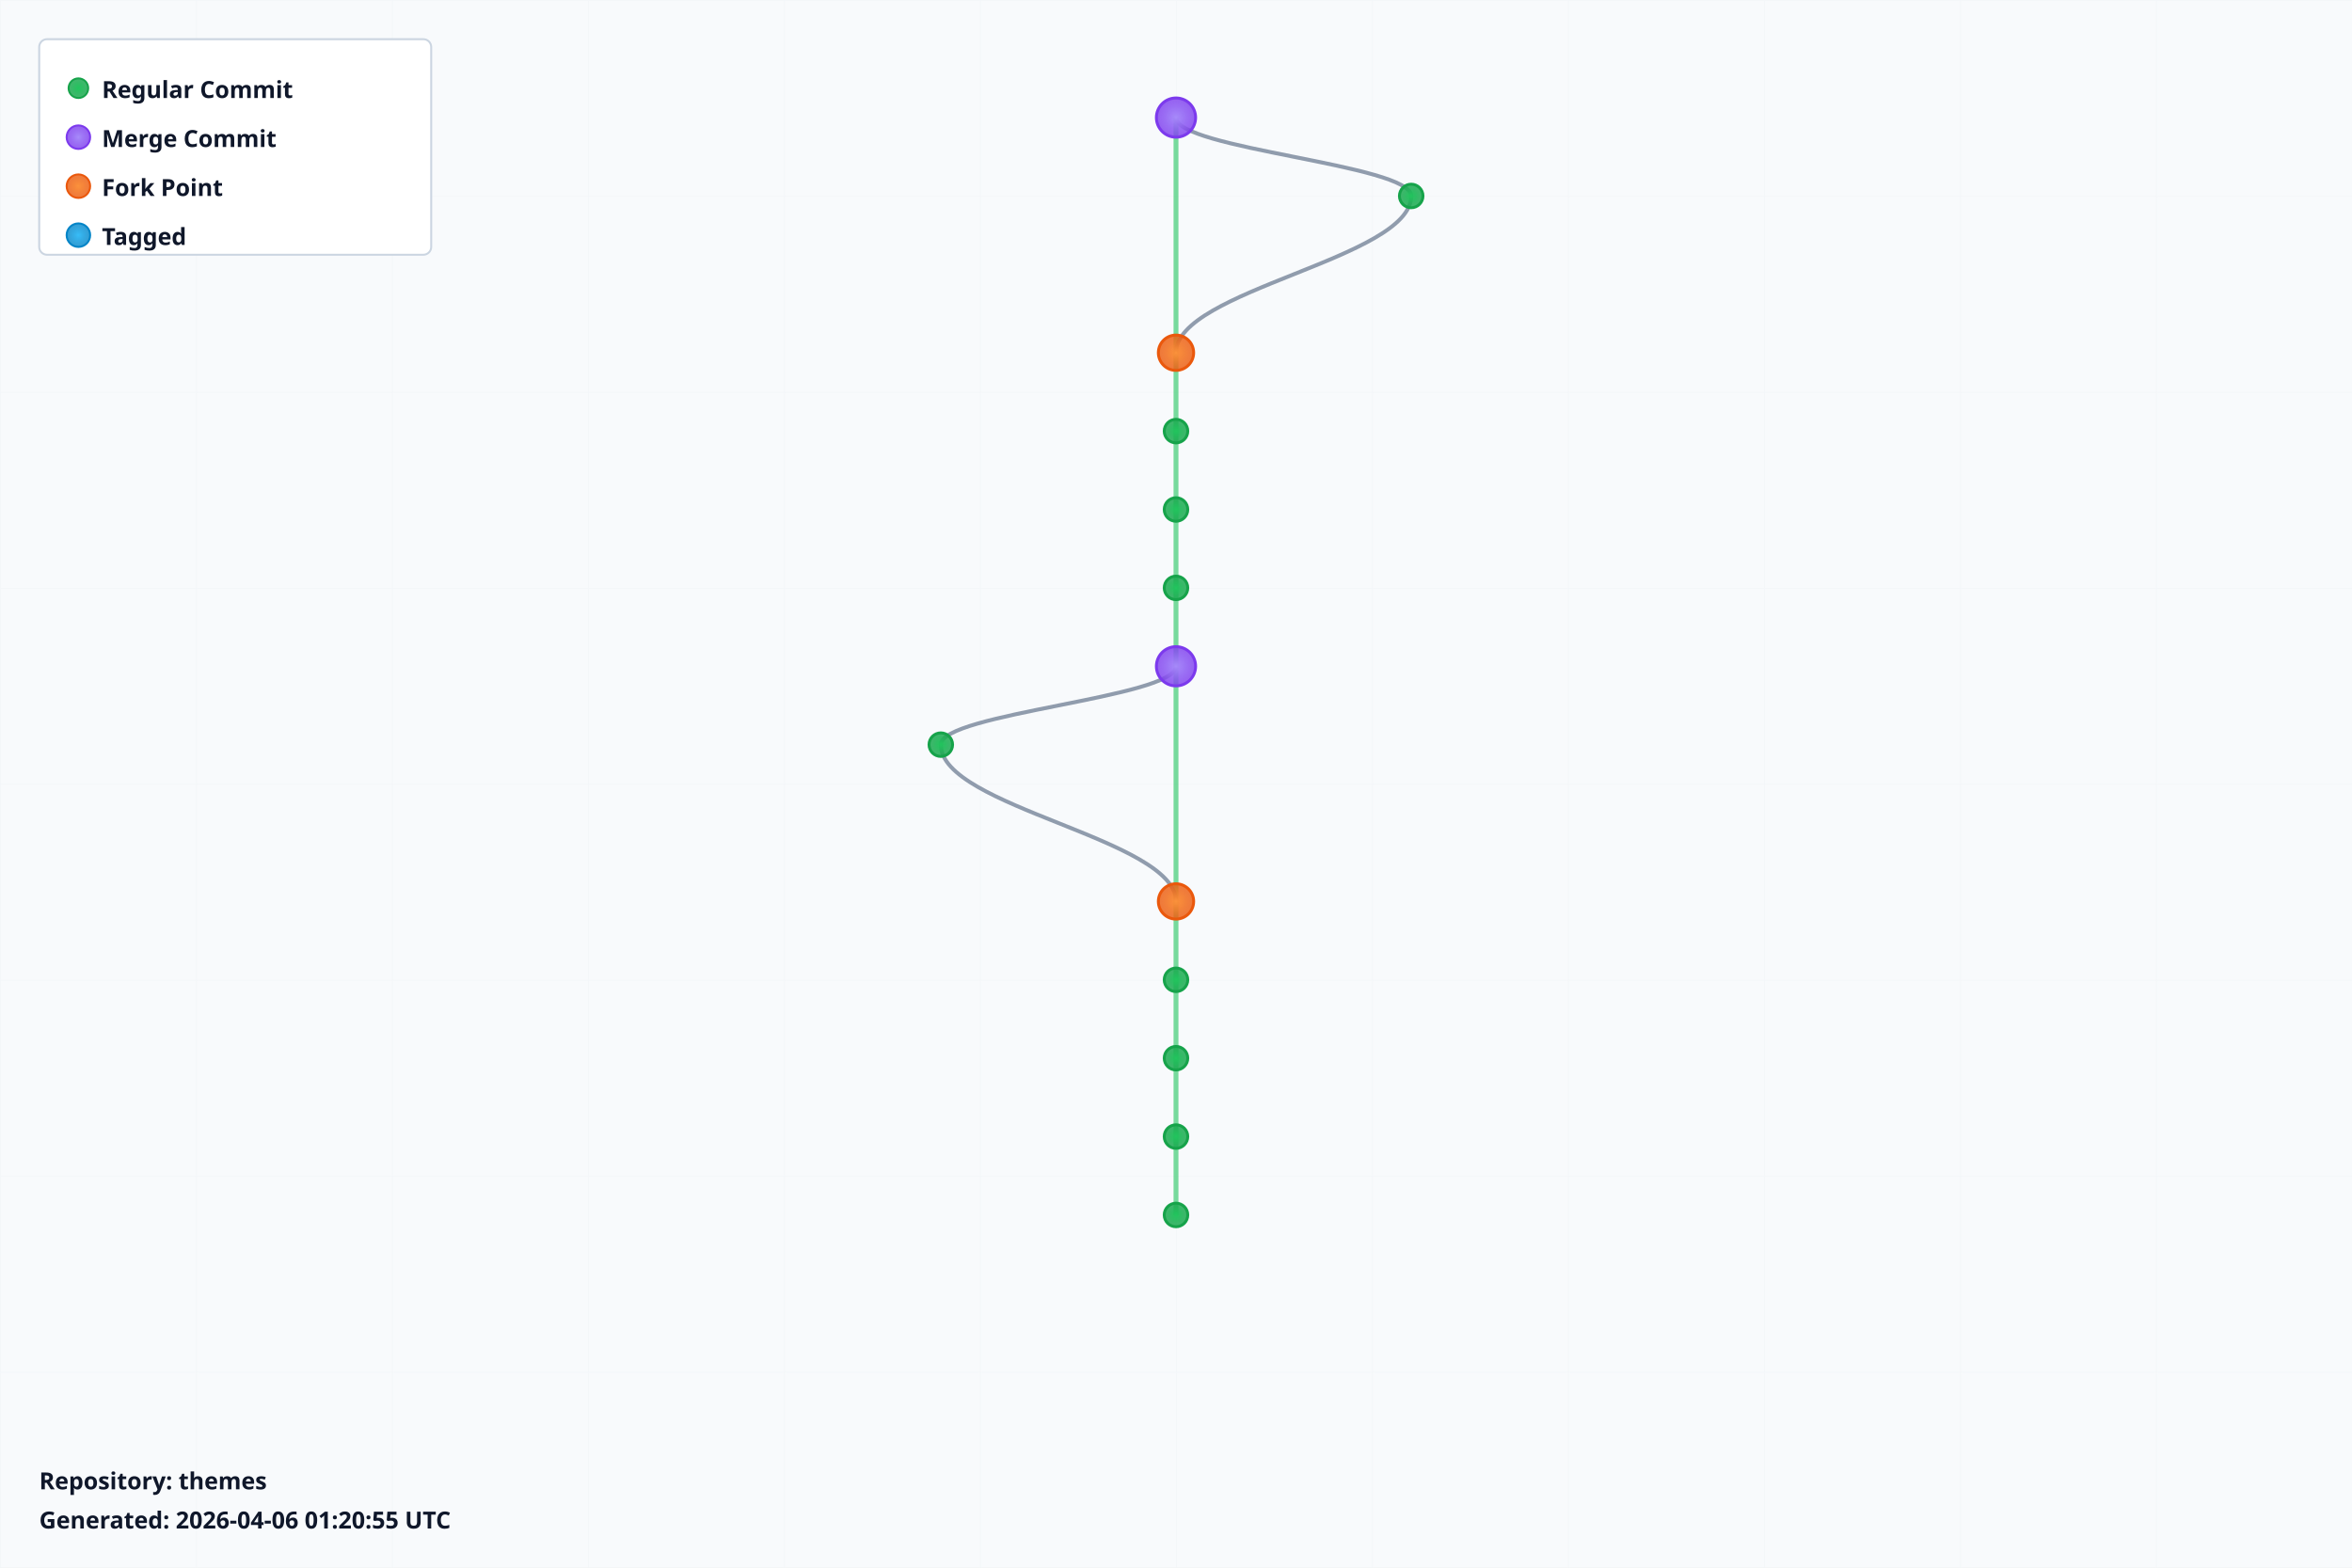
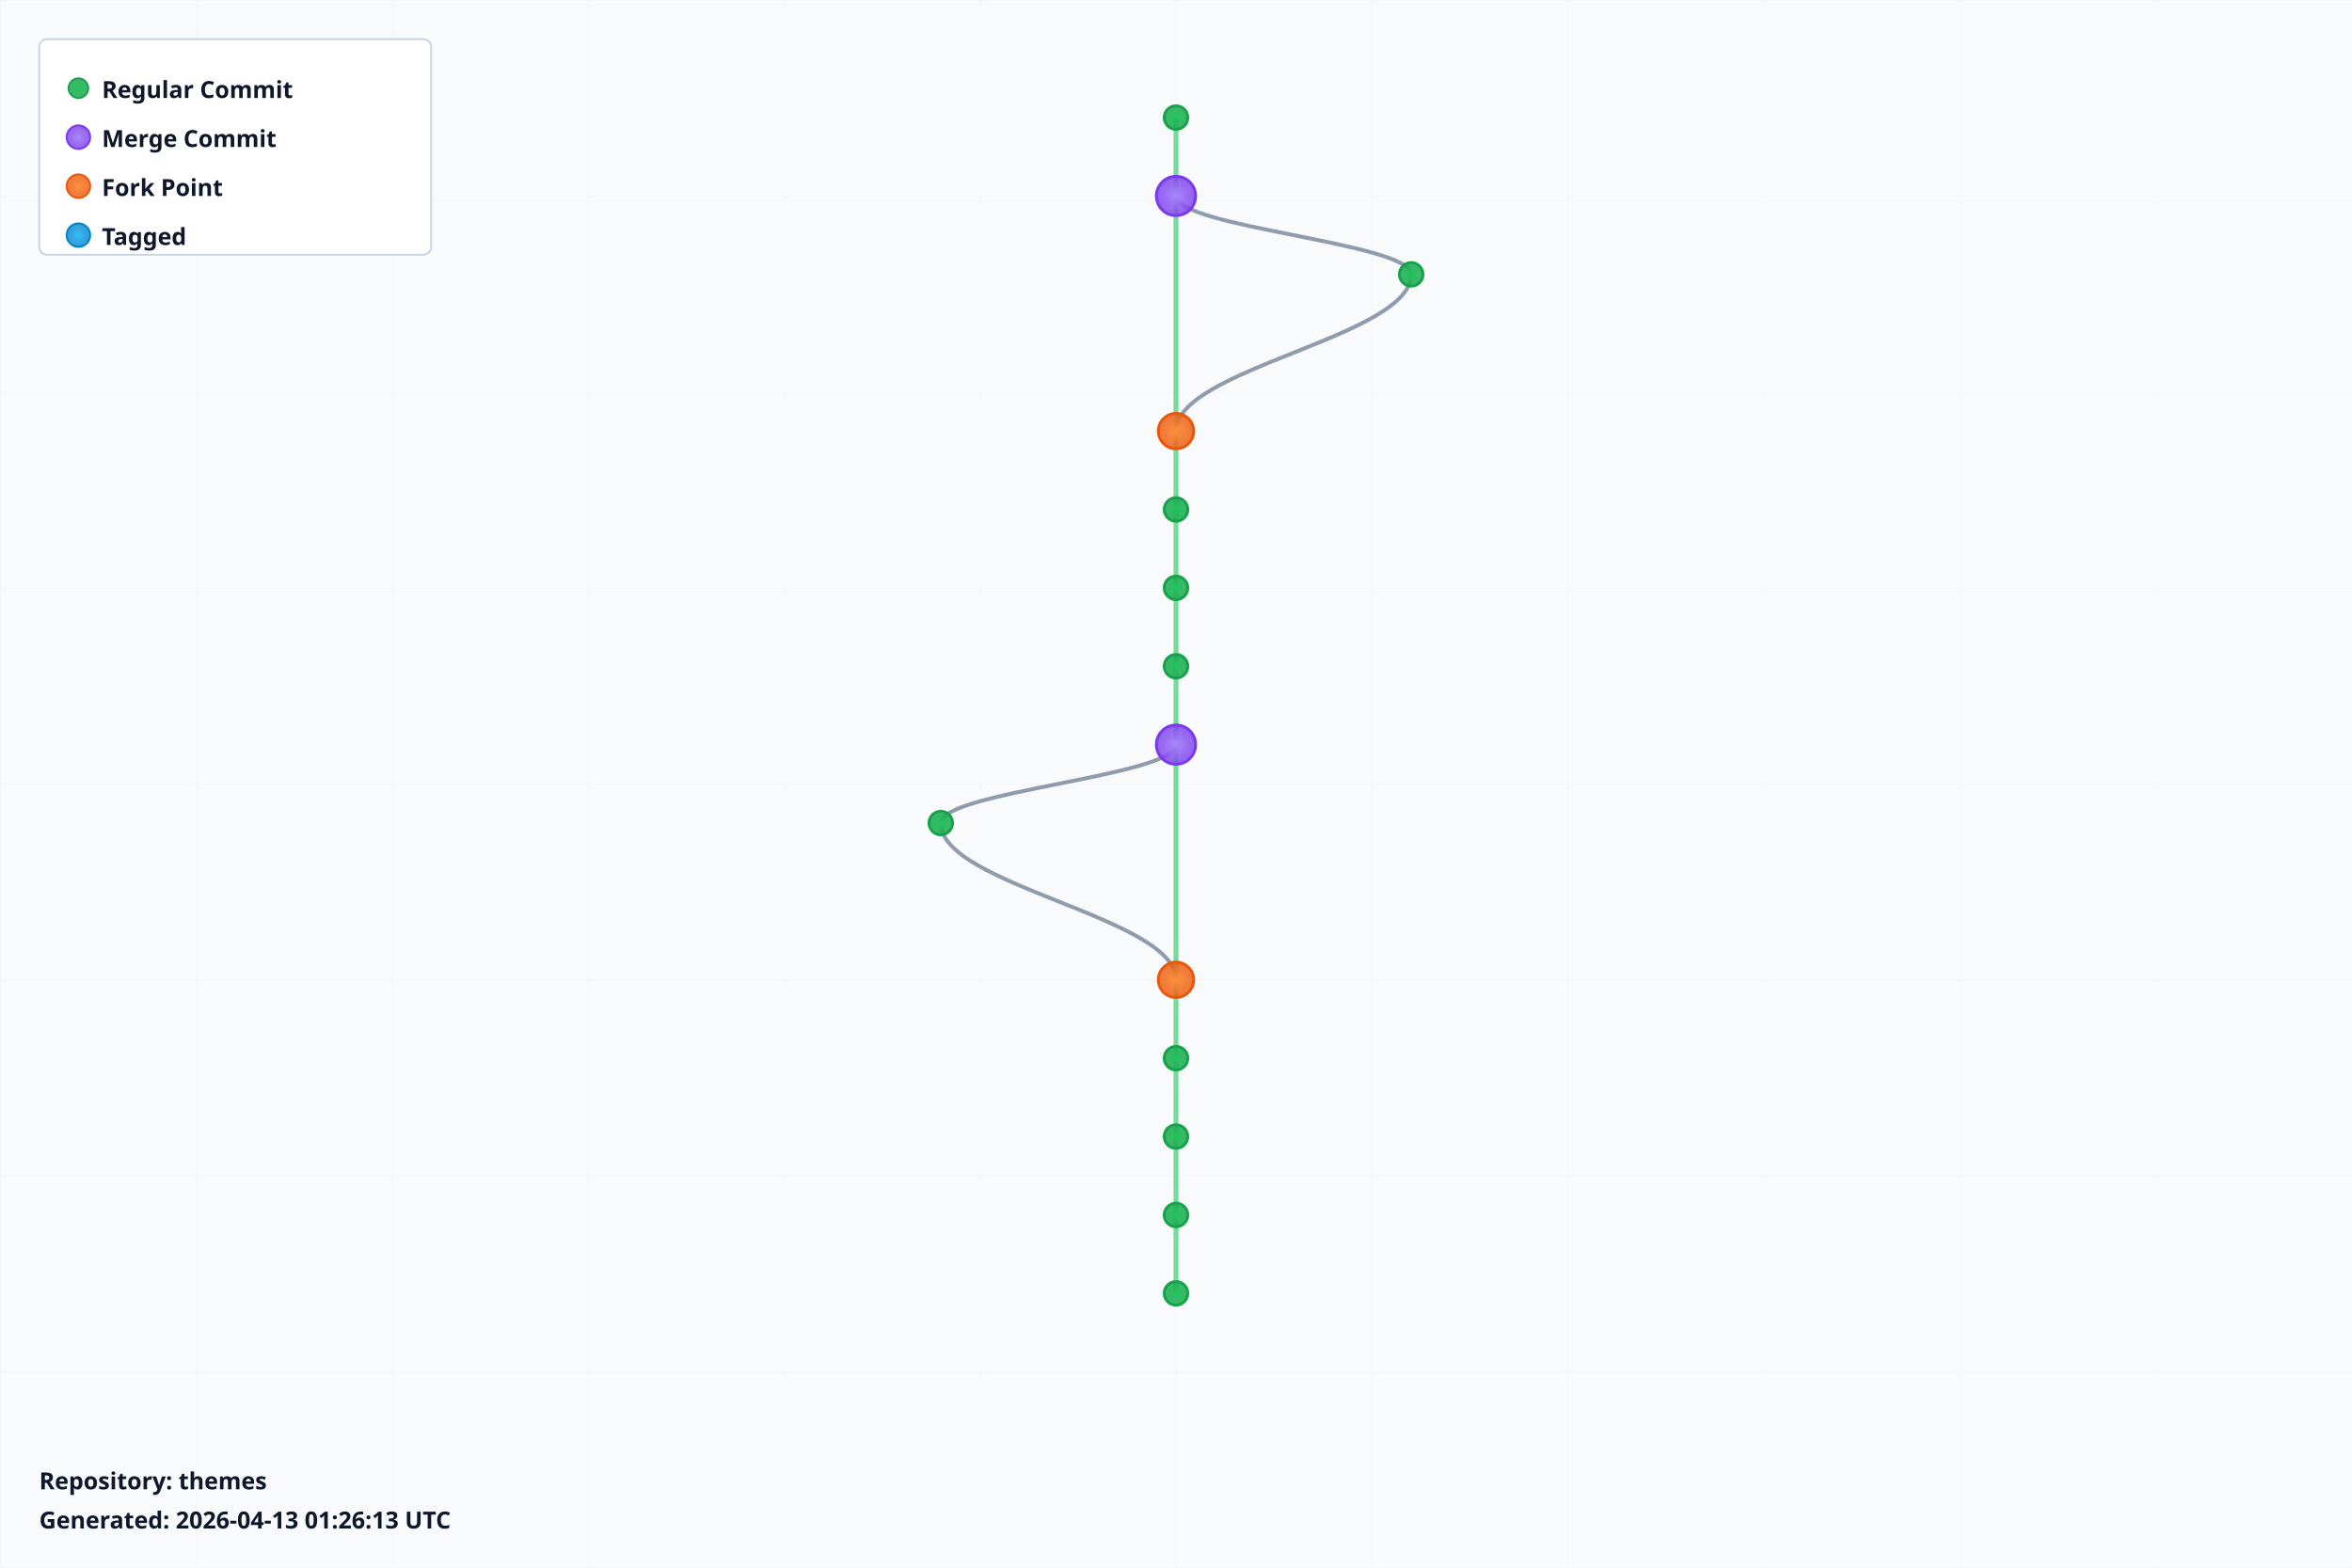
<svg xmlns="http://www.w3.org/2000/svg" width="1200" height="800" viewBox="0 0 1200 800">
  <defs>
    <radialGradient id="leafGradient">
      <stop offset="0%" style="stop-color:#22c55e;stop-opacity:1" />
      <stop offset="100%" style="stop-color:#16a34a;stop-opacity:0.8" />
    </radialGradient>
    <radialGradient id="mergeGradient">
      <stop offset="0%" style="stop-color:#a78bfa;stop-opacity:1" />
      <stop offset="100%" style="stop-color:#7c3aed;stop-opacity:0.8" />
    </radialGradient>
    <radialGradient id="forkGradient">
      <stop offset="0%" style="stop-color:#fb923c;stop-opacity:1" />
      <stop offset="100%" style="stop-color:#ea580c;stop-opacity:0.8" />
    </radialGradient>
    <radialGradient id="tagGradient">
      <stop offset="0%" style="stop-color:#38bdf8;stop-opacity:1" />
      <stop offset="100%" style="stop-color:#0284c7;stop-opacity:0.8" />
    </radialGradient>
    <style>
      .branch-line { stroke: #64748b; stroke-width: 2; fill: none; opacity: 0.7; }
      .trunk-line { stroke: #22c55e; stroke-width: 2.5; fill: none; opacity: 0.6; }
      .commit-leaf { cursor: pointer; }
      .commit-leaf:hover { filter: brightness(1.5); }
      .branch-label { font-family: sans-serif; font-size: 12px; font-weight: bold; fill: #0f172a; }
    </style>
  </defs>
  <rect width="1200" height="800" fill="#f8fafc" />
  <defs>
    <pattern id="grid" width="100" height="100" patternUnits="userSpaceOnUse">
      <path d="M 100 0 L 0 0 0 100" fill="none" stroke="#e2e8f0" stroke-width="0.5" opacity="0.3" />
    </pattern>
  </defs>
  <rect width="1200" height="800" fill="url(#grid)" />
  <g id="branches">
-     <line class="trunk-line" x1="600" y1="60" x2="600" y2="180" />
-     <path class="branch-line" d="M 600 60 C 600 76, 720 84, 720 100" />
-     <path class="branch-line" d="M 720 100 C 720 132, 600 148, 600 180" />
-     <line class="trunk-line" x1="600" y1="180" x2="600" y2="220" />
+     <line class="trunk-line" x1="600" y1="60" x2="600" y2="100" />
+     <line class="trunk-line" x1="600" y1="100" x2="600" y2="220" />
+     <path class="branch-line" d="M 600 100 C 600 116, 720 124, 720 140" />
+     <path class="branch-line" d="M 720 140 C 720 172, 600 188, 600 220" />
    <line class="trunk-line" x1="600" y1="220" x2="600" y2="260" />
    <line class="trunk-line" x1="600" y1="260" x2="600" y2="300" />
    <line class="trunk-line" x1="600" y1="300" x2="600" y2="340" />
-     <line class="trunk-line" x1="600" y1="340" x2="600" y2="460" />
-     <path class="branch-line" d="M 600 340 C 600 356, 480 364, 480 380" />
-     <path class="branch-line" d="M 480 380 C 480 412, 600 428, 600 460" />
-     <line class="trunk-line" x1="600" y1="460" x2="600" y2="500" />
+     <line class="trunk-line" x1="600" y1="340" x2="600" y2="380" />
+     <line class="trunk-line" x1="600" y1="380" x2="600" y2="500" />
+     <path class="branch-line" d="M 600 380 C 600 396, 480 404, 480 420" />
+     <path class="branch-line" d="M 480 420 C 480 452, 600 468, 600 500" />
    <line class="trunk-line" x1="600" y1="500" x2="600" y2="540" />
    <line class="trunk-line" x1="600" y1="540" x2="600" y2="580" />
    <line class="trunk-line" x1="600" y1="580" x2="600" y2="620" />
+     <line class="trunk-line" x1="600" y1="620" x2="600" y2="660" />
  </g>
  <g id="commits">
-     <circle class="commit-leaf" cx="600" cy="60" r="10" fill="url(#mergeGradient)" stroke="#7c3aed" stroke-width="1.5" />
-     <circle class="commit-leaf" cx="720" cy="100" r="6" fill="url(#leafGradient)" stroke="#16a34a" stroke-width="1.5" />
-     <circle class="commit-leaf" cx="600" cy="180" r="9" fill="url(#forkGradient)" stroke="#ea580c" stroke-width="1.5" />
-     <circle class="commit-leaf" cx="600" cy="220" r="6" fill="url(#leafGradient)" stroke="#16a34a" stroke-width="1.5" />
+     <circle class="commit-leaf" cx="600" cy="60" r="6" fill="url(#leafGradient)" stroke="#16a34a" stroke-width="1.5" />
+     <circle class="commit-leaf" cx="600" cy="100" r="10" fill="url(#mergeGradient)" stroke="#7c3aed" stroke-width="1.5" />
+     <circle class="commit-leaf" cx="720" cy="140" r="6" fill="url(#leafGradient)" stroke="#16a34a" stroke-width="1.5" />
+     <circle class="commit-leaf" cx="600" cy="220" r="9" fill="url(#forkGradient)" stroke="#ea580c" stroke-width="1.5" />
    <circle class="commit-leaf" cx="600" cy="260" r="6" fill="url(#leafGradient)" stroke="#16a34a" stroke-width="1.5" />
    <circle class="commit-leaf" cx="600" cy="300" r="6" fill="url(#leafGradient)" stroke="#16a34a" stroke-width="1.5" />
-     <circle class="commit-leaf" cx="600" cy="340" r="10" fill="url(#mergeGradient)" stroke="#7c3aed" stroke-width="1.5" />
-     <circle class="commit-leaf" cx="480" cy="380" r="6" fill="url(#leafGradient)" stroke="#16a34a" stroke-width="1.5" />
-     <circle class="commit-leaf" cx="600" cy="460" r="9" fill="url(#forkGradient)" stroke="#ea580c" stroke-width="1.5" />
-     <circle class="commit-leaf" cx="600" cy="500" r="6" fill="url(#leafGradient)" stroke="#16a34a" stroke-width="1.5" />
+     <circle class="commit-leaf" cx="600" cy="340" r="6" fill="url(#leafGradient)" stroke="#16a34a" stroke-width="1.5" />
+     <circle class="commit-leaf" cx="600" cy="380" r="10" fill="url(#mergeGradient)" stroke="#7c3aed" stroke-width="1.5" />
+     <circle class="commit-leaf" cx="480" cy="420" r="6" fill="url(#leafGradient)" stroke="#16a34a" stroke-width="1.5" />
+     <circle class="commit-leaf" cx="600" cy="500" r="9" fill="url(#forkGradient)" stroke="#ea580c" stroke-width="1.5" />
    <circle class="commit-leaf" cx="600" cy="540" r="6" fill="url(#leafGradient)" stroke="#16a34a" stroke-width="1.5" />
    <circle class="commit-leaf" cx="600" cy="580" r="6" fill="url(#leafGradient)" stroke="#16a34a" stroke-width="1.5" />
    <circle class="commit-leaf" cx="600" cy="620" r="6" fill="url(#leafGradient)" stroke="#16a34a" stroke-width="1.5" />
+     <circle class="commit-leaf" cx="600" cy="660" r="6" fill="url(#leafGradient)" stroke="#16a34a" stroke-width="1.5" />
  </g>
  <g id="legend" transform="translate(20, 20)">
    <rect width="200" height="110" fill="white" stroke="#cbd5e1" stroke-width="1" rx="4" />
    <circle cx="20" cy="25" r="5" fill="url(#leafGradient)" stroke="#16a34a" />
    <text x="32" y="30" class="branch-label" font-size="12">Regular Commit</text>
    <circle cx="20" cy="50" r="6" fill="url(#mergeGradient)" stroke="#7c3aed" />
    <text x="32" y="55" class="branch-label" font-size="12">Merge Commit</text>
    <circle cx="20" cy="75" r="6" fill="url(#forkGradient)" stroke="#ea580c" />
    <text x="32" y="80" class="branch-label" font-size="12">Fork Point</text>
    <circle cx="20" cy="100" r="6" fill="url(#tagGradient)" stroke="#0284c7" />
    <text x="32" y="105" class="branch-label" font-size="12">Tagged</text>
  </g>
  <g id="info" transform="translate(20, 760)">
    <text x="0" y="0" class="branch-label" font-size="12" fill="#666">
      Repository: themes
    </text>
    <text x="0" y="20" class="branch-label" font-size="10" fill="#999">
-       Generated: 2026-04-06 01:20:55 UTC
+       Generated: 2026-04-13 01:26:13 UTC
    </text>
  </g>
</svg>
